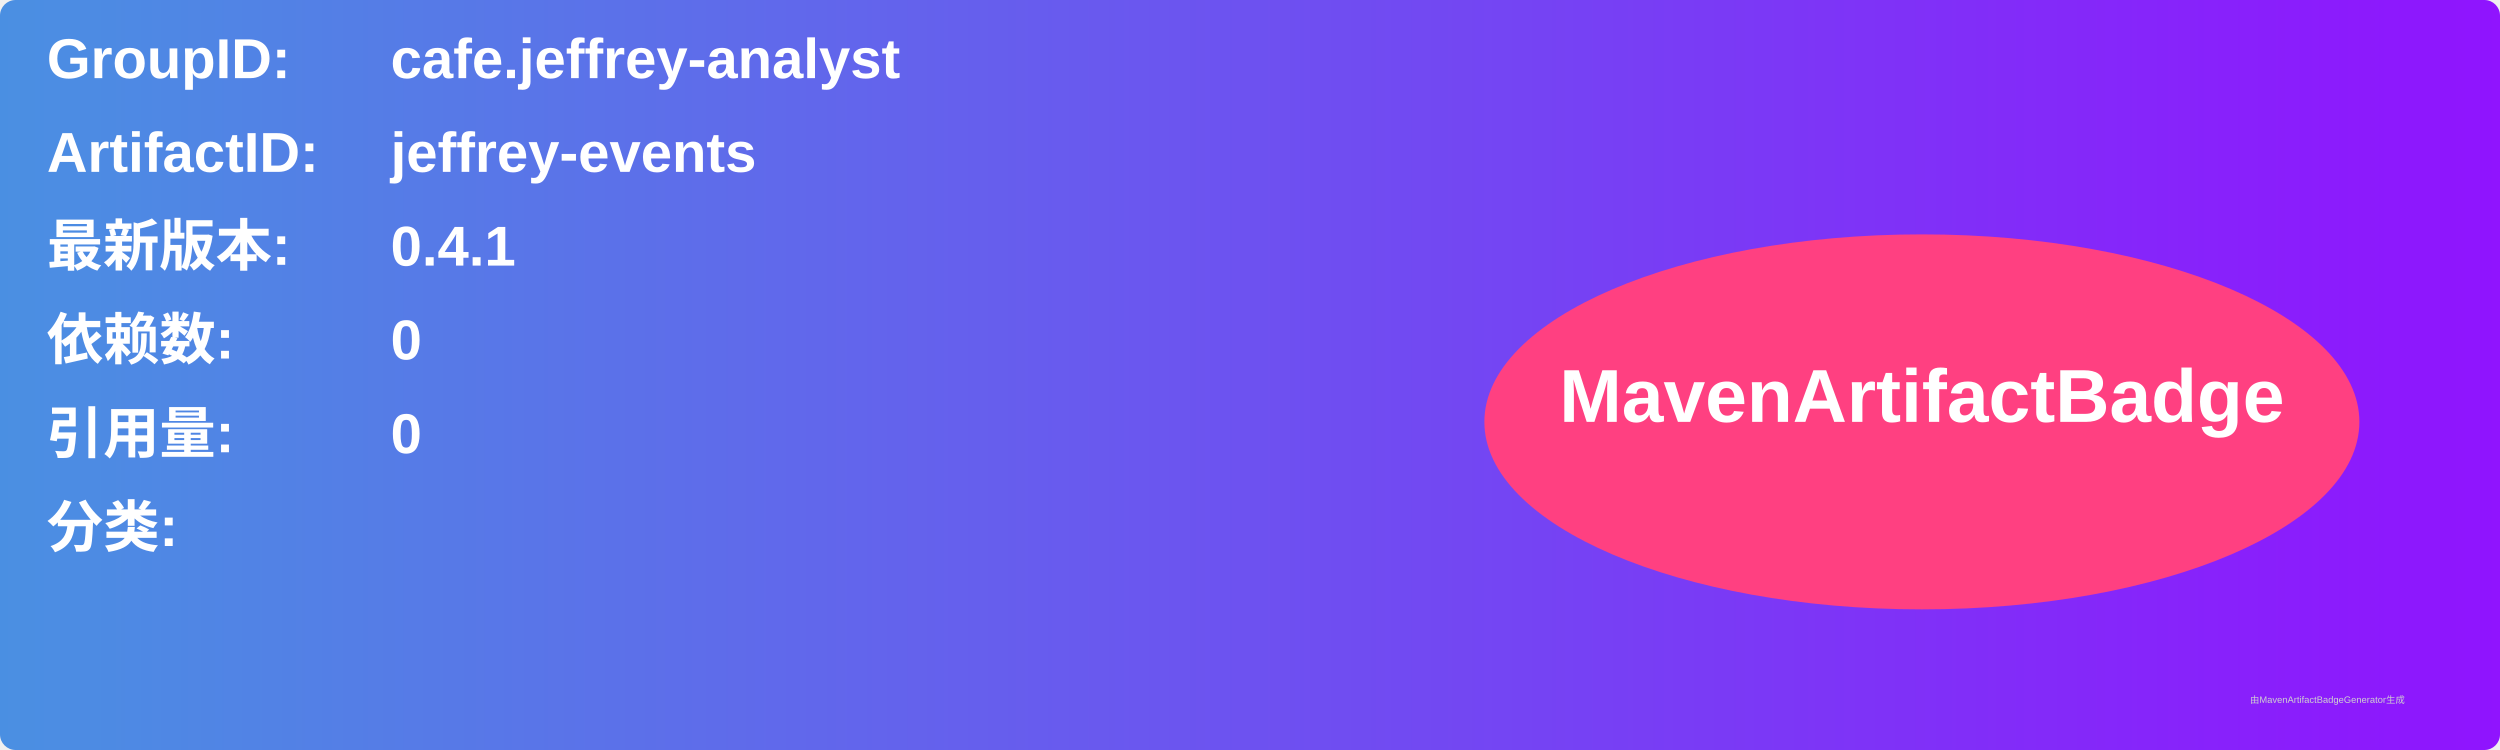
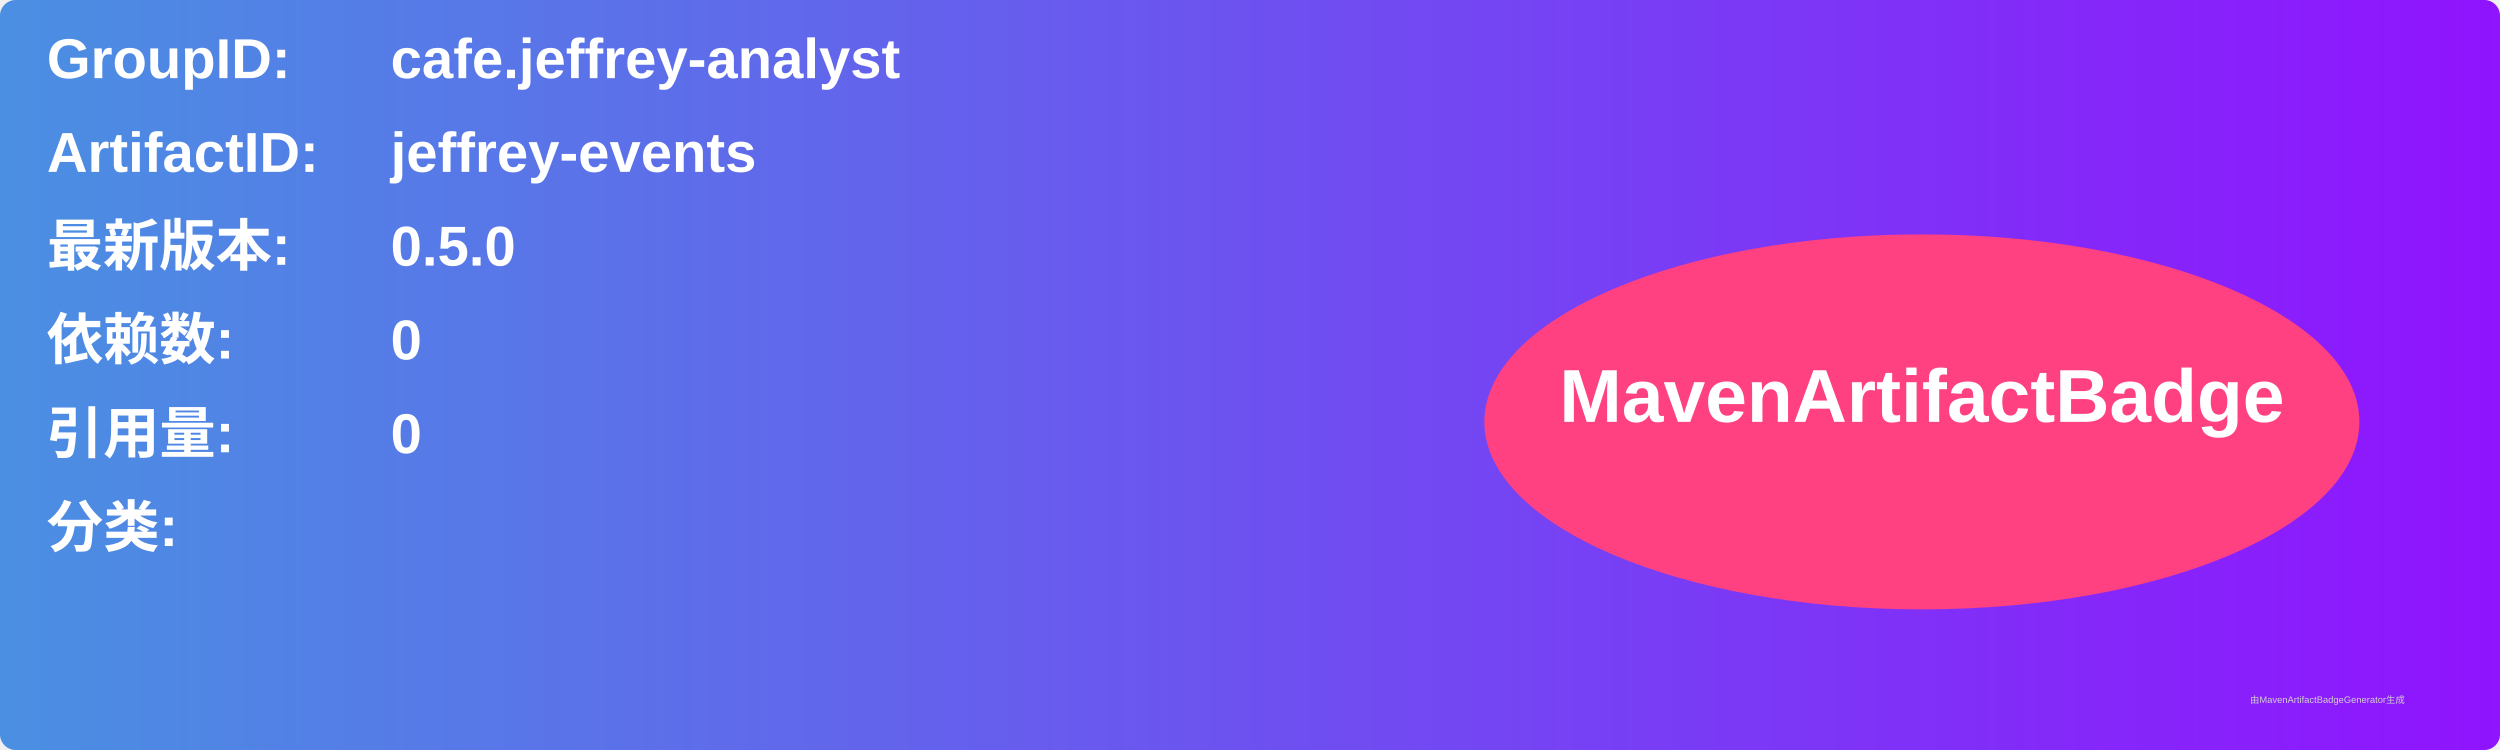
<svg xmlns="http://www.w3.org/2000/svg" width="800" height="240" viewBox="0 0 800 240">
  <linearGradient id="grad" x1="0%" y1="0%" x2="100%" y2="0%">
    <stop offset="0%" stop-color="#4a90e2" />
    <stop offset="100%" stop-color="#9013fe" />
  </linearGradient>
  <rect width="100%" height="100%" rx="5" ry="5" fill="url(#grad)" />
  <g transform="translate(15, 15)">
    <text x="0" y="10" font-family="Arial" font-size="18" fill="white" font-weight="bold" width="260">GroupID:</text>
    <text x="110" y="10" font-family="Arial" font-size="18" fill="white" font-weight="bold" width="460">cafe.jeffrey-analyst</text>
    <text x="0" y="40" font-family="Arial" font-size="18" fill="white" font-weight="bold" width="260">ArtifactID:</text>
    <text x="110" y="40" font-family="Arial" font-size="18" fill="white" font-weight="bold" width="460">jeffrey-events</text>
    <text x="0" y="70" font-family="Arial" font-size="18" fill="white" font-weight="bold">最新版本:</text>
    <text x="110" y="70" font-family="Arial" font-size="18" fill="white" font-weight="bold">
-       <tspan font-weight="bold">0.4.1</tspan>
+       <tspan font-weight="bold">0.5.0</tspan>
    </text>
    <text x="0" y="100" font-family="Arial" font-size="18" fill="white" font-weight="bold">依赖数: </text>
    <text x="110" y="100" font-family="Arial" font-size="18" fill="white">
      <tspan font-weight="bold">0</tspan>
    </text>
    <text x="0" y="130" font-family="Arial" font-size="18" fill="white" font-weight="bold">引用量: </text>
    <text x="110" y="130" font-family="Arial" font-size="18" fill="white">
      <tspan font-weight="bold">0</tspan>
    </text>
    <text x="0" y="160" font-family="Arial" font-size="18" fill="white" font-weight="bold">分类:</text>
    <text x="10" y="190" font-family="Arial" font-size="10" fill="white">
      <tspan font-weight="bold" />
    </text>
    <ellipse cx="600" cy="120" rx="140" ry="60" fill="#ff4081" />
    <text x="600" y="120" text-anchor="middle" font-family="Arial" font-size="24" fill="white" font-weight="bold">MavenArtifactBadge</text>
  </g>
  <text x="720" y="225" font-family="Arial" font-size="3" fill="#d0d0d0">由MavenArtifactBadgeGenerator生成</text>
</svg>
